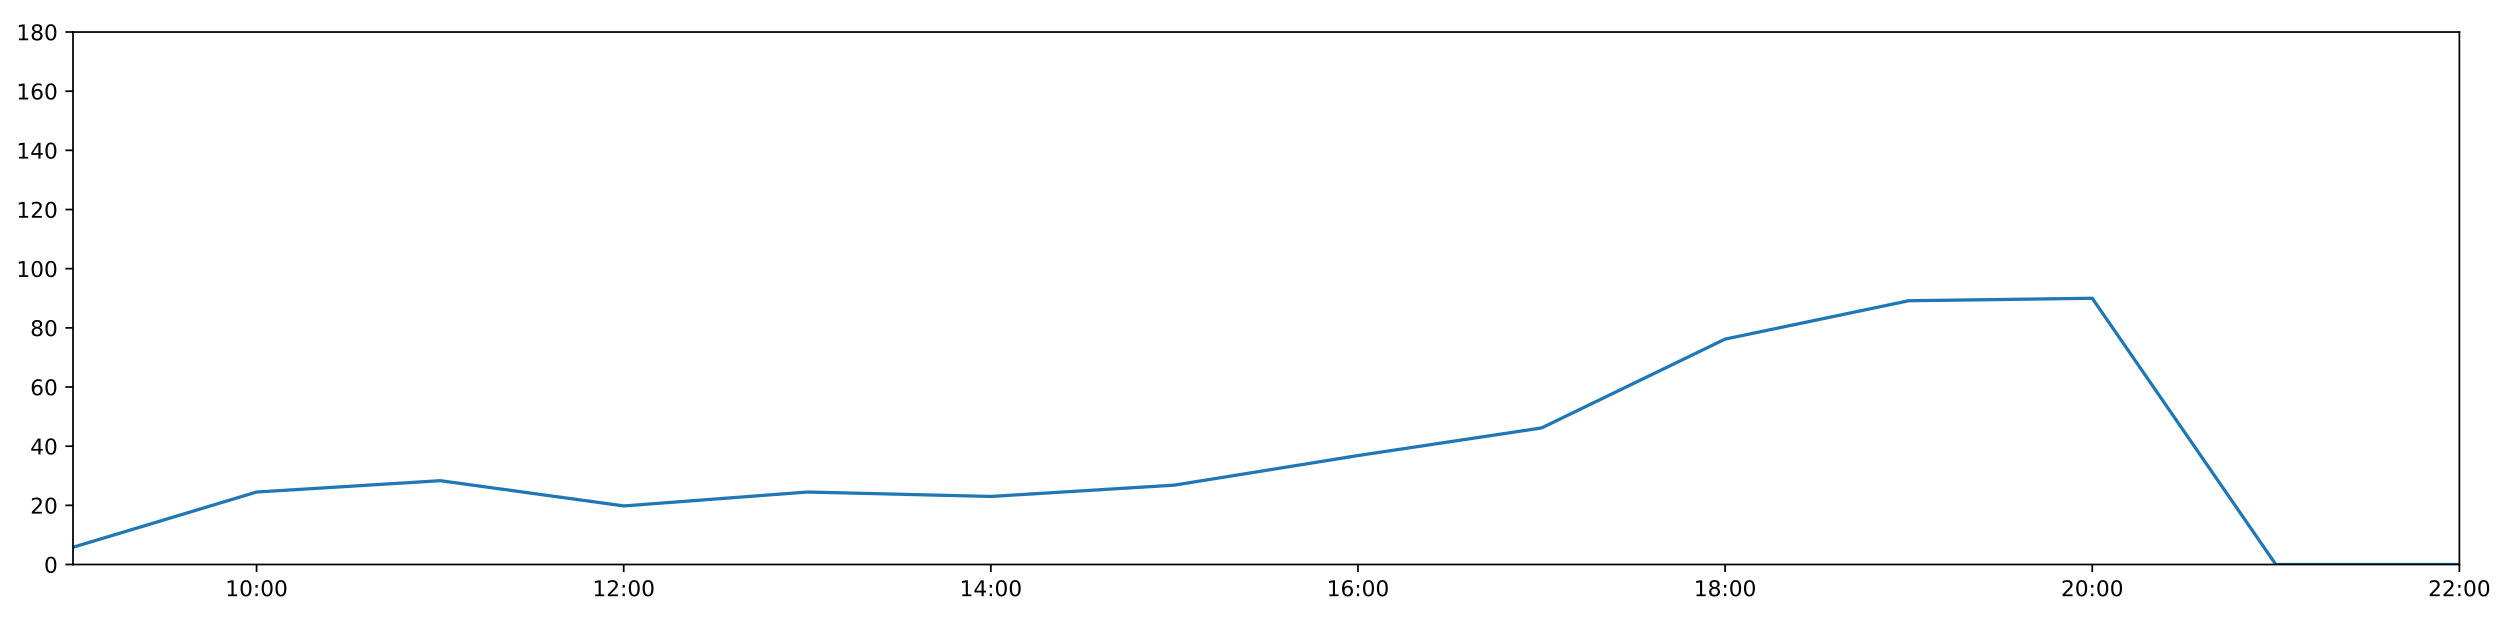
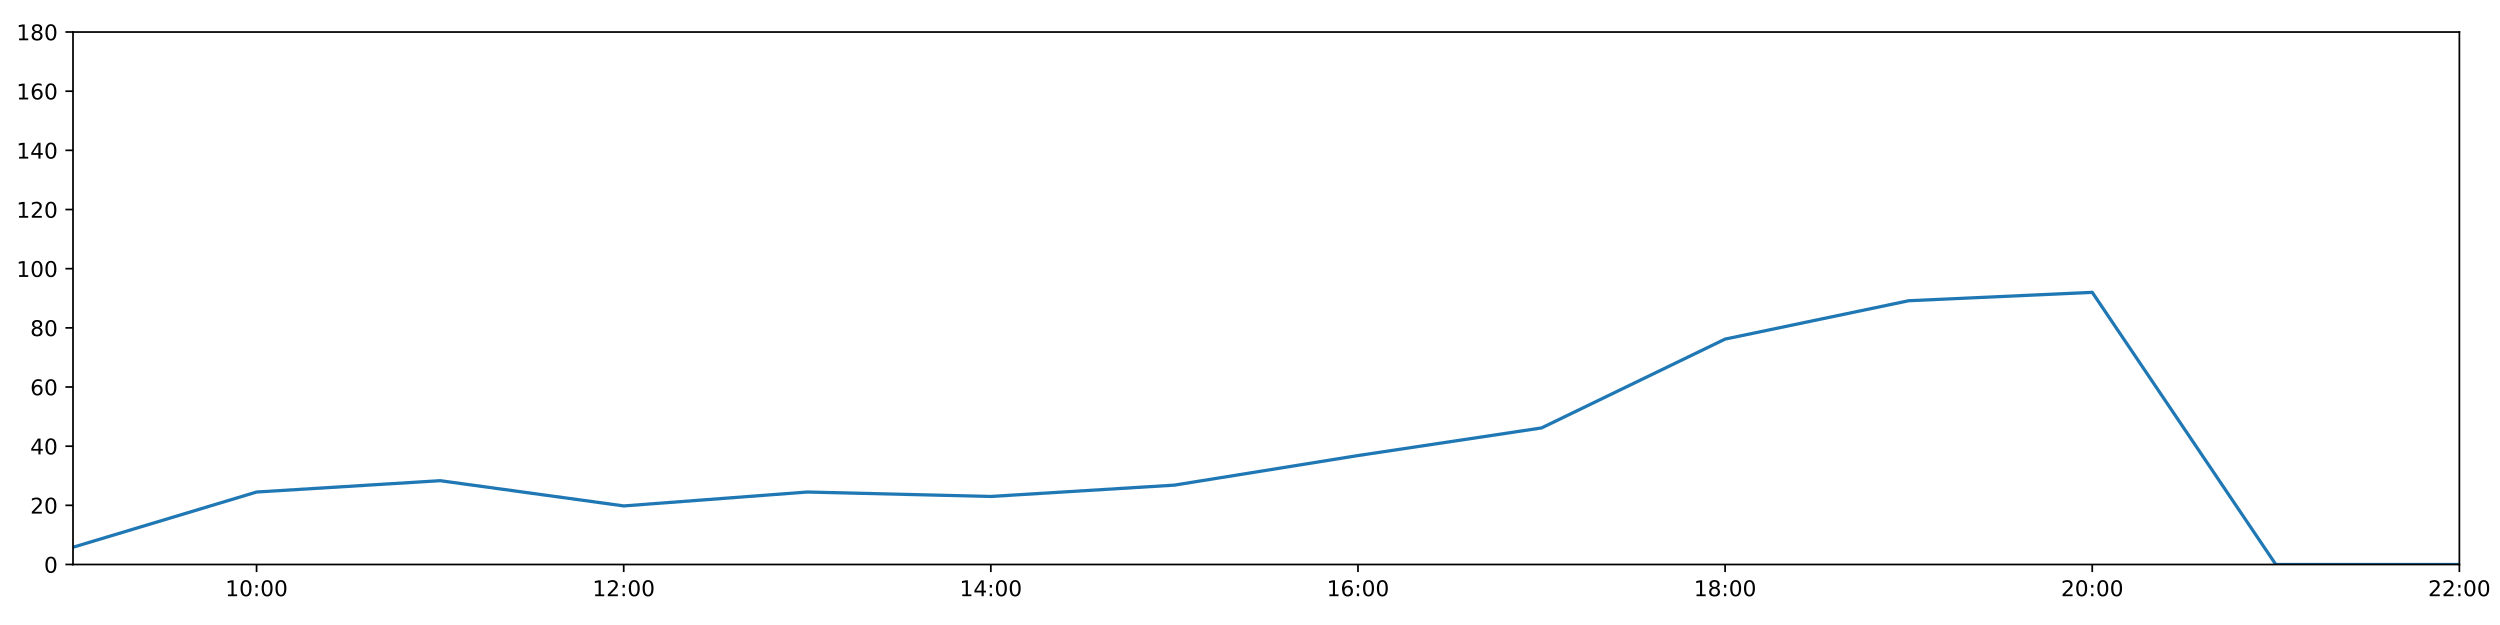
<svg xmlns="http://www.w3.org/2000/svg" xmlns:xlink="http://www.w3.org/1999/xlink" height="288pt" version="1.1" viewBox="0 0 1152 288" width="1152pt">
  <defs>
    <style type="text/css">
*{stroke-linecap:butt;stroke-linejoin:round;}
  </style>
  </defs>
  <g id="figure_1">
    <g id="patch_1">
      <path d="M 0 288  L 1152 288  L 1152 0  L 0 0  z " style="fill:#ffffff;" />
    </g>
    <g id="axes_1">
      <g id="patch_2">
        <path d="M 33.64 260.12  L 1133.28 260.12  L 1133.28 14.76  L 33.64 14.76  z " style="fill:#ffffff;" />
      </g>
      <g id="matplotlib.axis_1">
        <g id="xtick_1">
          <g id="line2d_1">
            <defs>
-               <path d="M 0 0  L 0 3.5  " id="m8121e3a73d" style="stroke:#000000;stroke-width:0.8;" />
-             </defs>
-             <g>
-               <use style="stroke:#000000;stroke-width:0.8;" x="118.228" xlink:href="#m8121e3a73d" y="260.12" />
+               <path d="M 0 0  L 0 3.5  " id="ma2706d14a5" style="stroke:#000000;stroke-width:0.8;" />
+             </defs>
+             <g>
+               <use style="stroke:#000000;stroke-width:0.8;" x="118.228" xlink:href="#ma2706d14a5" y="260.12" />
            </g>
          </g>
          <g id="text_1">
            <defs>
              <path d="M 12.406 8.297  L 28.516 8.297  L 28.516 63.922  L 10.984 60.406  L 10.984 69.391  L 28.422 72.906  L 38.281 72.906  L 38.281 8.297  L 54.391 8.297  L 54.391 0  L 12.406 0  z " id="DejaVuSans-49" />
              <path d="M 31.781 66.406  Q 24.172 66.406 20.328 58.906  Q 16.5 51.422 16.5 36.375  Q 16.5 21.391 20.328 13.891  Q 24.172 6.391 31.781 6.391  Q 39.453 6.391 43.281 13.891  Q 47.125 21.391 47.125 36.375  Q 47.125 51.422 43.281 58.906  Q 39.453 66.406 31.781 66.406  z M 31.781 74.219  Q 44.047 74.219 50.516 64.516  Q 56.984 54.828 56.984 36.375  Q 56.984 17.969 50.516 8.266  Q 44.047 -1.422 31.781 -1.422  Q 19.531 -1.422 13.062 8.266  Q 6.594 17.969 6.594 36.375  Q 6.594 54.828 13.062 64.516  Q 19.531 74.219 31.781 74.219  z " id="DejaVuSans-48" />
              <path d="M 11.719 12.406  L 22.016 12.406  L 22.016 0  L 11.719 0  z M 11.719 51.703  L 22.016 51.703  L 22.016 39.312  L 11.719 39.312  z " id="DejaVuSans-58" />
            </defs>
            <g transform="translate(103.8183 274.7184)scale(0.1 -0.1)">
              <use xlink:href="#DejaVuSans-49" />
              <use x="63.623" xlink:href="#DejaVuSans-48" />
              <use x="127.246" xlink:href="#DejaVuSans-58" />
              <use x="160.938" xlink:href="#DejaVuSans-48" />
              <use x="224.561" xlink:href="#DejaVuSans-48" />
            </g>
          </g>
        </g>
        <g id="xtick_2">
          <g id="line2d_2">
            <g>
-               <use style="stroke:#000000;stroke-width:0.8;" x="287.403" xlink:href="#m8121e3a73d" y="260.12" />
+               <use style="stroke:#000000;stroke-width:0.8;" x="287.403" xlink:href="#ma2706d14a5" y="260.12" />
            </g>
          </g>
          <g id="text_2">
            <defs>
              <path d="M 19.188 8.297  L 53.609 8.297  L 53.609 0  L 7.328 0  L 7.328 8.297  Q 12.938 14.109 22.625 23.891  Q 32.328 33.688 34.812 36.531  Q 39.547 41.844 41.422 45.531  Q 43.312 49.219 43.312 52.781  Q 43.312 58.594 39.234 62.25  Q 35.156 65.922 28.609 65.922  Q 23.969 65.922 18.812 64.312  Q 13.672 62.703 7.812 59.422  L 7.812 69.391  Q 13.766 71.781 18.938 73  Q 24.125 74.219 28.422 74.219  Q 39.75 74.219 46.484 68.547  Q 53.219 62.891 53.219 53.422  Q 53.219 48.922 51.531 44.891  Q 49.859 40.875 45.406 35.406  Q 44.188 33.984 37.641 27.219  Q 31.109 20.453 19.188 8.297  z " id="DejaVuSans-50" />
            </defs>
            <g transform="translate(272.9937 274.7184)scale(0.1 -0.1)">
              <use xlink:href="#DejaVuSans-49" />
              <use x="63.623" xlink:href="#DejaVuSans-50" />
              <use x="127.246" xlink:href="#DejaVuSans-58" />
              <use x="160.938" xlink:href="#DejaVuSans-48" />
              <use x="224.561" xlink:href="#DejaVuSans-48" />
            </g>
          </g>
        </g>
        <g id="xtick_3">
          <g id="line2d_3">
            <g>
-               <use style="stroke:#000000;stroke-width:0.8;" x="456.578" xlink:href="#m8121e3a73d" y="260.12" />
+               <use style="stroke:#000000;stroke-width:0.8;" x="456.578" xlink:href="#ma2706d14a5" y="260.12" />
            </g>
          </g>
          <g id="text_3">
            <defs>
              <path d="M 37.797 64.312  L 12.891 25.391  L 37.797 25.391  z M 35.203 72.906  L 47.609 72.906  L 47.609 25.391  L 58.016 25.391  L 58.016 17.188  L 47.609 17.188  L 47.609 0  L 37.797 0  L 37.797 17.188  L 4.891 17.188  L 4.891 26.703  z " id="DejaVuSans-52" />
            </defs>
            <g transform="translate(442.1691 274.7184)scale(0.1 -0.1)">
              <use xlink:href="#DejaVuSans-49" />
              <use x="63.623" xlink:href="#DejaVuSans-52" />
              <use x="127.246" xlink:href="#DejaVuSans-58" />
              <use x="160.938" xlink:href="#DejaVuSans-48" />
              <use x="224.561" xlink:href="#DejaVuSans-48" />
            </g>
          </g>
        </g>
        <g id="xtick_4">
          <g id="line2d_4">
            <g>
-               <use style="stroke:#000000;stroke-width:0.8;" x="625.754" xlink:href="#m8121e3a73d" y="260.12" />
+               <use style="stroke:#000000;stroke-width:0.8;" x="625.754" xlink:href="#ma2706d14a5" y="260.12" />
            </g>
          </g>
          <g id="text_4">
            <defs>
              <path d="M 33.016 40.375  Q 26.375 40.375 22.484 35.828  Q 18.609 31.297 18.609 23.391  Q 18.609 15.531 22.484 10.953  Q 26.375 6.391 33.016 6.391  Q 39.656 6.391 43.531 10.953  Q 47.406 15.531 47.406 23.391  Q 47.406 31.297 43.531 35.828  Q 39.656 40.375 33.016 40.375  z M 52.594 71.297  L 52.594 62.312  Q 48.875 64.062 45.094 64.984  Q 41.312 65.922 37.594 65.922  Q 27.828 65.922 22.672 59.328  Q 17.531 52.734 16.797 39.406  Q 19.672 43.656 24.016 45.922  Q 28.375 48.188 33.594 48.188  Q 44.578 48.188 50.953 41.516  Q 57.328 34.859 57.328 23.391  Q 57.328 12.156 50.688 5.359  Q 44.047 -1.422 33.016 -1.422  Q 20.359 -1.422 13.672 8.266  Q 6.984 17.969 6.984 36.375  Q 6.984 53.656 15.188 63.938  Q 23.391 74.219 37.203 74.219  Q 40.922 74.219 44.703 73.484  Q 48.484 72.75 52.594 71.297  z " id="DejaVuSans-54" />
            </defs>
            <g transform="translate(611.3445 274.7184)scale(0.1 -0.1)">
              <use xlink:href="#DejaVuSans-49" />
              <use x="63.623" xlink:href="#DejaVuSans-54" />
              <use x="127.246" xlink:href="#DejaVuSans-58" />
              <use x="160.938" xlink:href="#DejaVuSans-48" />
              <use x="224.561" xlink:href="#DejaVuSans-48" />
            </g>
          </g>
        </g>
        <g id="xtick_5">
          <g id="line2d_5">
            <g>
-               <use style="stroke:#000000;stroke-width:0.8;" x="794.929" xlink:href="#m8121e3a73d" y="260.12" />
+               <use style="stroke:#000000;stroke-width:0.8;" x="794.929" xlink:href="#ma2706d14a5" y="260.12" />
            </g>
          </g>
          <g id="text_5">
            <defs>
              <path d="M 31.781 34.625  Q 24.75 34.625 20.719 30.859  Q 16.703 27.094 16.703 20.516  Q 16.703 13.922 20.719 10.156  Q 24.75 6.391 31.781 6.391  Q 38.812 6.391 42.859 10.172  Q 46.922 13.969 46.922 20.516  Q 46.922 27.094 42.891 30.859  Q 38.875 34.625 31.781 34.625  z M 21.922 38.812  Q 15.578 40.375 12.031 44.719  Q 8.5 49.078 8.5 55.328  Q 8.5 64.062 14.719 69.141  Q 20.953 74.219 31.781 74.219  Q 42.672 74.219 48.875 69.141  Q 55.078 64.062 55.078 55.328  Q 55.078 49.078 51.531 44.719  Q 48 40.375 41.703 38.812  Q 48.828 37.156 52.797 32.312  Q 56.781 27.484 56.781 20.516  Q 56.781 9.906 50.312 4.234  Q 43.844 -1.422 31.781 -1.422  Q 19.734 -1.422 13.25 4.234  Q 6.781 9.906 6.781 20.516  Q 6.781 27.484 10.781 32.312  Q 14.797 37.156 21.922 38.812  z M 18.312 54.391  Q 18.312 48.734 21.844 45.562  Q 25.391 42.391 31.781 42.391  Q 38.141 42.391 41.719 45.562  Q 45.312 48.734 45.312 54.391  Q 45.312 60.062 41.719 63.234  Q 38.141 66.406 31.781 66.406  Q 25.391 66.406 21.844 63.234  Q 18.312 60.062 18.312 54.391  z " id="DejaVuSans-56" />
            </defs>
            <g transform="translate(780.5199 274.7184)scale(0.1 -0.1)">
              <use xlink:href="#DejaVuSans-49" />
              <use x="63.623" xlink:href="#DejaVuSans-56" />
              <use x="127.246" xlink:href="#DejaVuSans-58" />
              <use x="160.938" xlink:href="#DejaVuSans-48" />
              <use x="224.561" xlink:href="#DejaVuSans-48" />
            </g>
          </g>
        </g>
        <g id="xtick_6">
          <g id="line2d_6">
            <g>
-               <use style="stroke:#000000;stroke-width:0.8;" x="964.105" xlink:href="#m8121e3a73d" y="260.12" />
+               <use style="stroke:#000000;stroke-width:0.8;" x="964.105" xlink:href="#ma2706d14a5" y="260.12" />
            </g>
          </g>
          <g id="text_6">
            <g transform="translate(949.6952 274.7184)scale(0.1 -0.1)">
              <use xlink:href="#DejaVuSans-50" />
              <use x="63.623" xlink:href="#DejaVuSans-48" />
              <use x="127.246" xlink:href="#DejaVuSans-58" />
              <use x="160.938" xlink:href="#DejaVuSans-48" />
              <use x="224.561" xlink:href="#DejaVuSans-48" />
            </g>
          </g>
        </g>
        <g id="xtick_7">
          <g id="line2d_7">
            <g>
-               <use style="stroke:#000000;stroke-width:0.8;" x="1133.28" xlink:href="#m8121e3a73d" y="260.12" />
+               <use style="stroke:#000000;stroke-width:0.8;" x="1133.28" xlink:href="#ma2706d14a5" y="260.12" />
            </g>
          </g>
          <g id="text_7">
            <g transform="translate(1118.871 274.7184)scale(0.1 -0.1)">
              <use xlink:href="#DejaVuSans-50" />
              <use x="63.623" xlink:href="#DejaVuSans-50" />
              <use x="127.246" xlink:href="#DejaVuSans-58" />
              <use x="160.938" xlink:href="#DejaVuSans-48" />
              <use x="224.561" xlink:href="#DejaVuSans-48" />
            </g>
          </g>
        </g>
      </g>
      <g id="matplotlib.axis_2">
        <g id="ytick_1">
          <g id="line2d_8">
            <defs>
-               <path d="M 0 0  L -3.5 0  " id="m806bff9637" style="stroke:#000000;stroke-width:0.8;" />
-             </defs>
-             <g>
-               <use style="stroke:#000000;stroke-width:0.8;" x="33.64" xlink:href="#m806bff9637" y="260.12" />
+               <path d="M 0 0  L -3.5 0  " id="md0230b7cb2" style="stroke:#000000;stroke-width:0.8;" />
+             </defs>
+             <g>
+               <use style="stroke:#000000;stroke-width:0.8;" x="33.64" xlink:href="#md0230b7cb2" y="260.12" />
            </g>
          </g>
          <g id="text_8">
            <g transform="translate(20.2775 263.9192)scale(0.1 -0.1)">
              <use xlink:href="#DejaVuSans-48" />
            </g>
          </g>
        </g>
        <g id="ytick_2">
          <g id="line2d_9">
            <g>
-               <use style="stroke:#000000;stroke-width:0.8;" x="33.64" xlink:href="#m806bff9637" y="232.858" />
+               <use style="stroke:#000000;stroke-width:0.8;" x="33.64" xlink:href="#md0230b7cb2" y="232.858" />
            </g>
          </g>
          <g id="text_9">
            <g transform="translate(13.915 236.657)scale(0.1 -0.1)">
              <use xlink:href="#DejaVuSans-50" />
              <use x="63.623" xlink:href="#DejaVuSans-48" />
            </g>
          </g>
        </g>
        <g id="ytick_3">
          <g id="line2d_10">
            <g>
-               <use style="stroke:#000000;stroke-width:0.8;" x="33.64" xlink:href="#m806bff9637" y="205.596" />
+               <use style="stroke:#000000;stroke-width:0.8;" x="33.64" xlink:href="#md0230b7cb2" y="205.596" />
            </g>
          </g>
          <g id="text_10">
            <g transform="translate(13.915 209.3948)scale(0.1 -0.1)">
              <use xlink:href="#DejaVuSans-52" />
              <use x="63.623" xlink:href="#DejaVuSans-48" />
            </g>
          </g>
        </g>
        <g id="ytick_4">
          <g id="line2d_11">
            <g>
-               <use style="stroke:#000000;stroke-width:0.8;" x="33.64" xlink:href="#m806bff9637" y="178.333" />
+               <use style="stroke:#000000;stroke-width:0.8;" x="33.64" xlink:href="#md0230b7cb2" y="178.333" />
            </g>
          </g>
          <g id="text_11">
            <g transform="translate(13.915 182.1326)scale(0.1 -0.1)">
              <use xlink:href="#DejaVuSans-54" />
              <use x="63.623" xlink:href="#DejaVuSans-48" />
            </g>
          </g>
        </g>
        <g id="ytick_5">
          <g id="line2d_12">
            <g>
-               <use style="stroke:#000000;stroke-width:0.8;" x="33.64" xlink:href="#m806bff9637" y="151.071" />
+               <use style="stroke:#000000;stroke-width:0.8;" x="33.64" xlink:href="#md0230b7cb2" y="151.071" />
            </g>
          </g>
          <g id="text_12">
            <g transform="translate(13.915 154.8703)scale(0.1 -0.1)">
              <use xlink:href="#DejaVuSans-56" />
              <use x="63.623" xlink:href="#DejaVuSans-48" />
            </g>
          </g>
        </g>
        <g id="ytick_6">
          <g id="line2d_13">
            <g>
-               <use style="stroke:#000000;stroke-width:0.8;" x="33.64" xlink:href="#m806bff9637" y="123.809" />
+               <use style="stroke:#000000;stroke-width:0.8;" x="33.64" xlink:href="#md0230b7cb2" y="123.809" />
            </g>
          </g>
          <g id="text_13">
            <g transform="translate(7.5525 127.6081)scale(0.1 -0.1)">
              <use xlink:href="#DejaVuSans-49" />
              <use x="63.623" xlink:href="#DejaVuSans-48" />
              <use x="127.246" xlink:href="#DejaVuSans-48" />
            </g>
          </g>
        </g>
        <g id="ytick_7">
          <g id="line2d_14">
            <g>
-               <use style="stroke:#000000;stroke-width:0.8;" x="33.64" xlink:href="#m806bff9637" y="96.547" />
+               <use style="stroke:#000000;stroke-width:0.8;" x="33.64" xlink:href="#md0230b7cb2" y="96.547" />
            </g>
          </g>
          <g id="text_14">
            <g transform="translate(7.5525 100.3459)scale(0.1 -0.1)">
              <use xlink:href="#DejaVuSans-49" />
              <use x="63.623" xlink:href="#DejaVuSans-50" />
              <use x="127.246" xlink:href="#DejaVuSans-48" />
            </g>
          </g>
        </g>
        <g id="ytick_8">
          <g id="line2d_15">
            <g>
-               <use style="stroke:#000000;stroke-width:0.8;" x="33.64" xlink:href="#m806bff9637" y="69.284" />
+               <use style="stroke:#000000;stroke-width:0.8;" x="33.64" xlink:href="#md0230b7cb2" y="69.284" />
            </g>
          </g>
          <g id="text_15">
            <g transform="translate(7.5525 73.08366)scale(0.1 -0.1)">
              <use xlink:href="#DejaVuSans-49" />
              <use x="63.623" xlink:href="#DejaVuSans-52" />
              <use x="127.246" xlink:href="#DejaVuSans-48" />
            </g>
          </g>
        </g>
        <g id="ytick_9">
          <g id="line2d_16">
            <g>
-               <use style="stroke:#000000;stroke-width:0.8;" x="33.64" xlink:href="#m806bff9637" y="42.022" />
+               <use style="stroke:#000000;stroke-width:0.8;" x="33.64" xlink:href="#md0230b7cb2" y="42.022" />
            </g>
          </g>
          <g id="text_16">
            <g transform="translate(7.5525 45.82144)scale(0.1 -0.1)">
              <use xlink:href="#DejaVuSans-49" />
              <use x="63.623" xlink:href="#DejaVuSans-54" />
              <use x="127.246" xlink:href="#DejaVuSans-48" />
            </g>
          </g>
        </g>
        <g id="ytick_10">
          <g id="line2d_17">
            <g>
-               <use style="stroke:#000000;stroke-width:0.8;" x="33.64" xlink:href="#m806bff9637" y="14.76" />
+               <use style="stroke:#000000;stroke-width:0.8;" x="33.64" xlink:href="#md0230b7cb2" y="14.76" />
            </g>
          </g>
          <g id="text_17">
            <g transform="translate(7.5525 18.55922)scale(0.1 -0.1)">
              <use xlink:href="#DejaVuSans-49" />
              <use x="63.623" xlink:href="#DejaVuSans-56" />
              <use x="127.246" xlink:href="#DejaVuSans-48" />
            </g>
          </g>
        </g>
      </g>
      <g id="line2d_18">
-         <path clip-path="url(#pa5c52c318a)" d="M 33.64 252.169  L 118.228 226.724  L 202.815 221.499  L 287.403 233.13  L 371.991 226.724  L 456.578 228.768  L 541.166 223.543  L 625.754 209.912  L 710.342 197.19  L 794.929 156.251  L 879.517 138.576  L 964.105 137.44  L 1048.692 260.12  L 1133.28 260.12  " style="fill:none;stroke:#1f77b4;stroke-linecap:square;stroke-width:1.5;" />
+         <path clip-path="url(#p880b148a0a)" d="M 33.64 252.169  L 118.228 226.724  L 202.815 221.499  L 287.403 233.13  L 371.991 226.724  L 456.578 228.768  L 541.166 223.543  L 625.754 209.912  L 710.342 197.19  L 794.929 156.251  L 879.517 138.576  L 964.105 134.714  L 1048.692 260.12  L 1133.28 260.12  " style="fill:none;stroke:#1f77b4;stroke-linecap:square;stroke-width:1.5;" />
      </g>
      <g id="patch_3">
        <path d="M 33.64 260.12  L 33.64 14.76  " style="fill:none;stroke:#000000;stroke-linecap:square;stroke-linejoin:miter;stroke-width:0.8;" />
      </g>
      <g id="patch_4">
        <path d="M 1133.28 260.12  L 1133.28 14.76  " style="fill:none;stroke:#000000;stroke-linecap:square;stroke-linejoin:miter;stroke-width:0.8;" />
      </g>
      <g id="patch_5">
        <path d="M 33.64 260.12  L 1133.28 260.12  " style="fill:none;stroke:#000000;stroke-linecap:square;stroke-linejoin:miter;stroke-width:0.8;" />
      </g>
      <g id="patch_6">
        <path d="M 33.64 14.76  L 1133.28 14.76  " style="fill:none;stroke:#000000;stroke-linecap:square;stroke-linejoin:miter;stroke-width:0.8;" />
      </g>
    </g>
  </g>
  <defs>
-     <clipPath id="pa5c52c318a">
+     <clipPath id="p880b148a0a">
      <rect height="245.36" width="1099.64" x="33.64" y="14.76" />
    </clipPath>
  </defs>
</svg>
